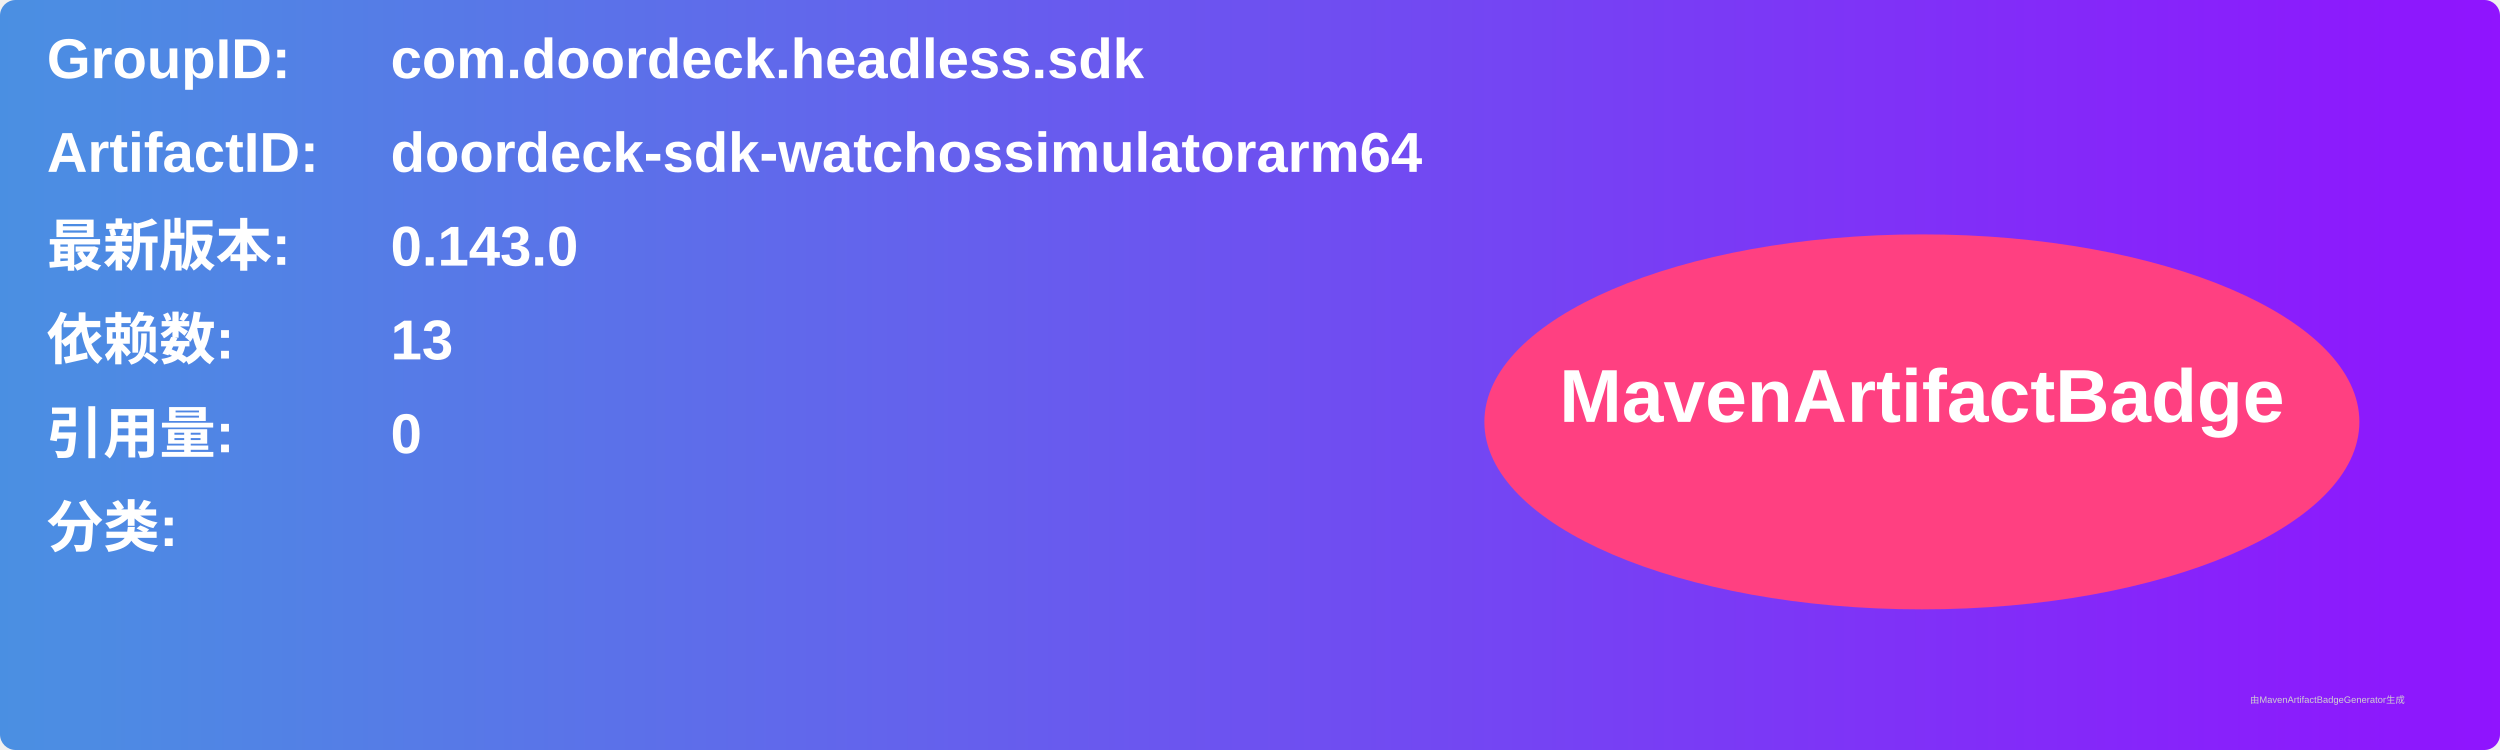
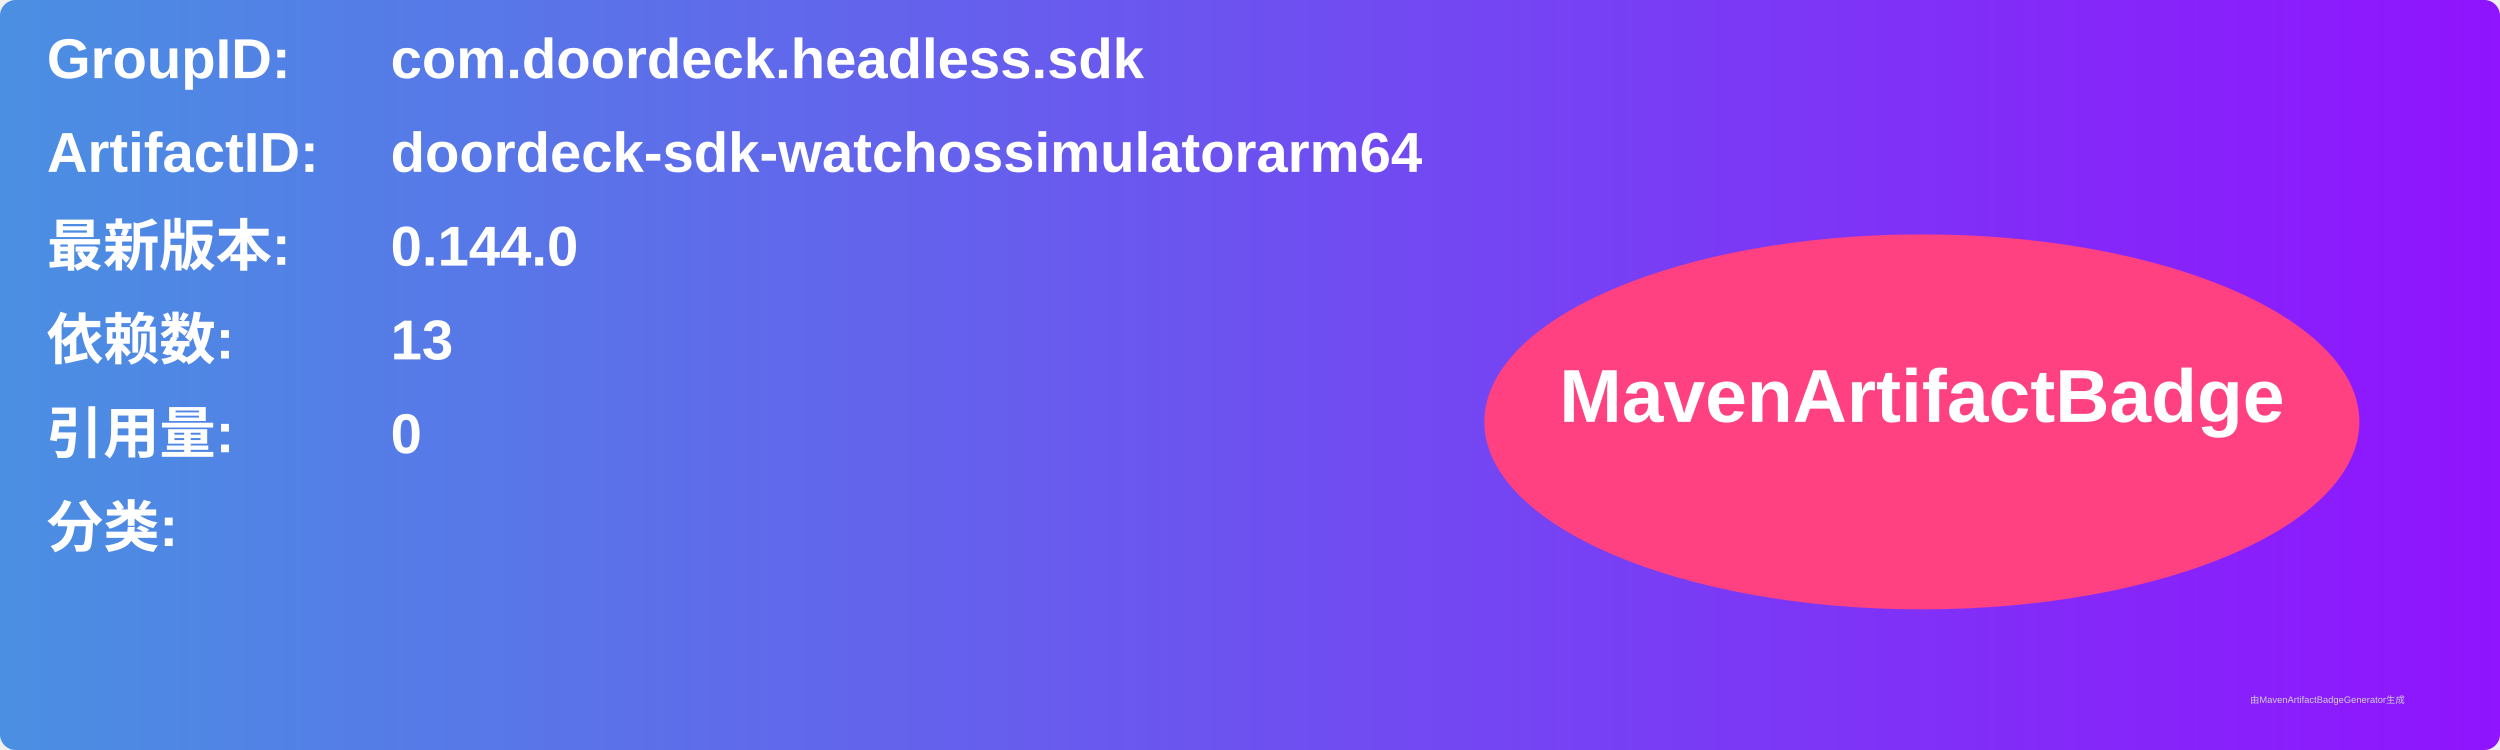
<svg xmlns="http://www.w3.org/2000/svg" width="800" height="240" viewBox="0 0 800 240">
  <linearGradient id="grad" x1="0%" y1="0%" x2="100%" y2="0%">
    <stop offset="0%" stop-color="#4a90e2" />
    <stop offset="100%" stop-color="#9013fe" />
  </linearGradient>
  <rect width="100%" height="100%" rx="5" ry="5" fill="url(#grad)" />
  <g transform="translate(15, 15)">
    <text x="0" y="10" font-family="Arial" font-size="18" fill="white" font-weight="bold" width="260">GroupID:</text>
    <text x="110" y="10" font-family="Arial" font-size="18" fill="white" font-weight="bold" width="460">com.doordeck.headless.sdk</text>
    <text x="0" y="40" font-family="Arial" font-size="18" fill="white" font-weight="bold" width="260">ArtifactID:</text>
    <text x="110" y="40" font-family="Arial" font-size="18" fill="white" font-weight="bold" width="460">doordeck-sdk-watchossimulatorarm64</text>
    <text x="0" y="70" font-family="Arial" font-size="18" fill="white" font-weight="bold">最新版本:</text>
    <text x="110" y="70" font-family="Arial" font-size="18" fill="white" font-weight="bold">
-       <tspan font-weight="bold">0.143.0</tspan>
+       <tspan font-weight="bold">0.144.0</tspan>
    </text>
    <text x="0" y="100" font-family="Arial" font-size="18" fill="white" font-weight="bold">依赖数: </text>
    <text x="110" y="100" font-family="Arial" font-size="18" fill="white">
      <tspan font-weight="bold">13</tspan>
    </text>
    <text x="0" y="130" font-family="Arial" font-size="18" fill="white" font-weight="bold">引用量: </text>
    <text x="110" y="130" font-family="Arial" font-size="18" fill="white">
      <tspan font-weight="bold">0</tspan>
    </text>
    <text x="0" y="160" font-family="Arial" font-size="18" fill="white" font-weight="bold">分类:</text>
    <text x="10" y="190" font-family="Arial" font-size="10" fill="white">
      <tspan font-weight="bold" />
    </text>
    <ellipse cx="600" cy="120" rx="140" ry="60" fill="#ff4081" />
    <text x="600" y="120" text-anchor="middle" font-family="Arial" font-size="24" fill="white" font-weight="bold">MavenArtifactBadge</text>
  </g>
  <text x="720" y="225" font-family="Arial" font-size="3" fill="#d0d0d0">由MavenArtifactBadgeGenerator生成</text>
</svg>
